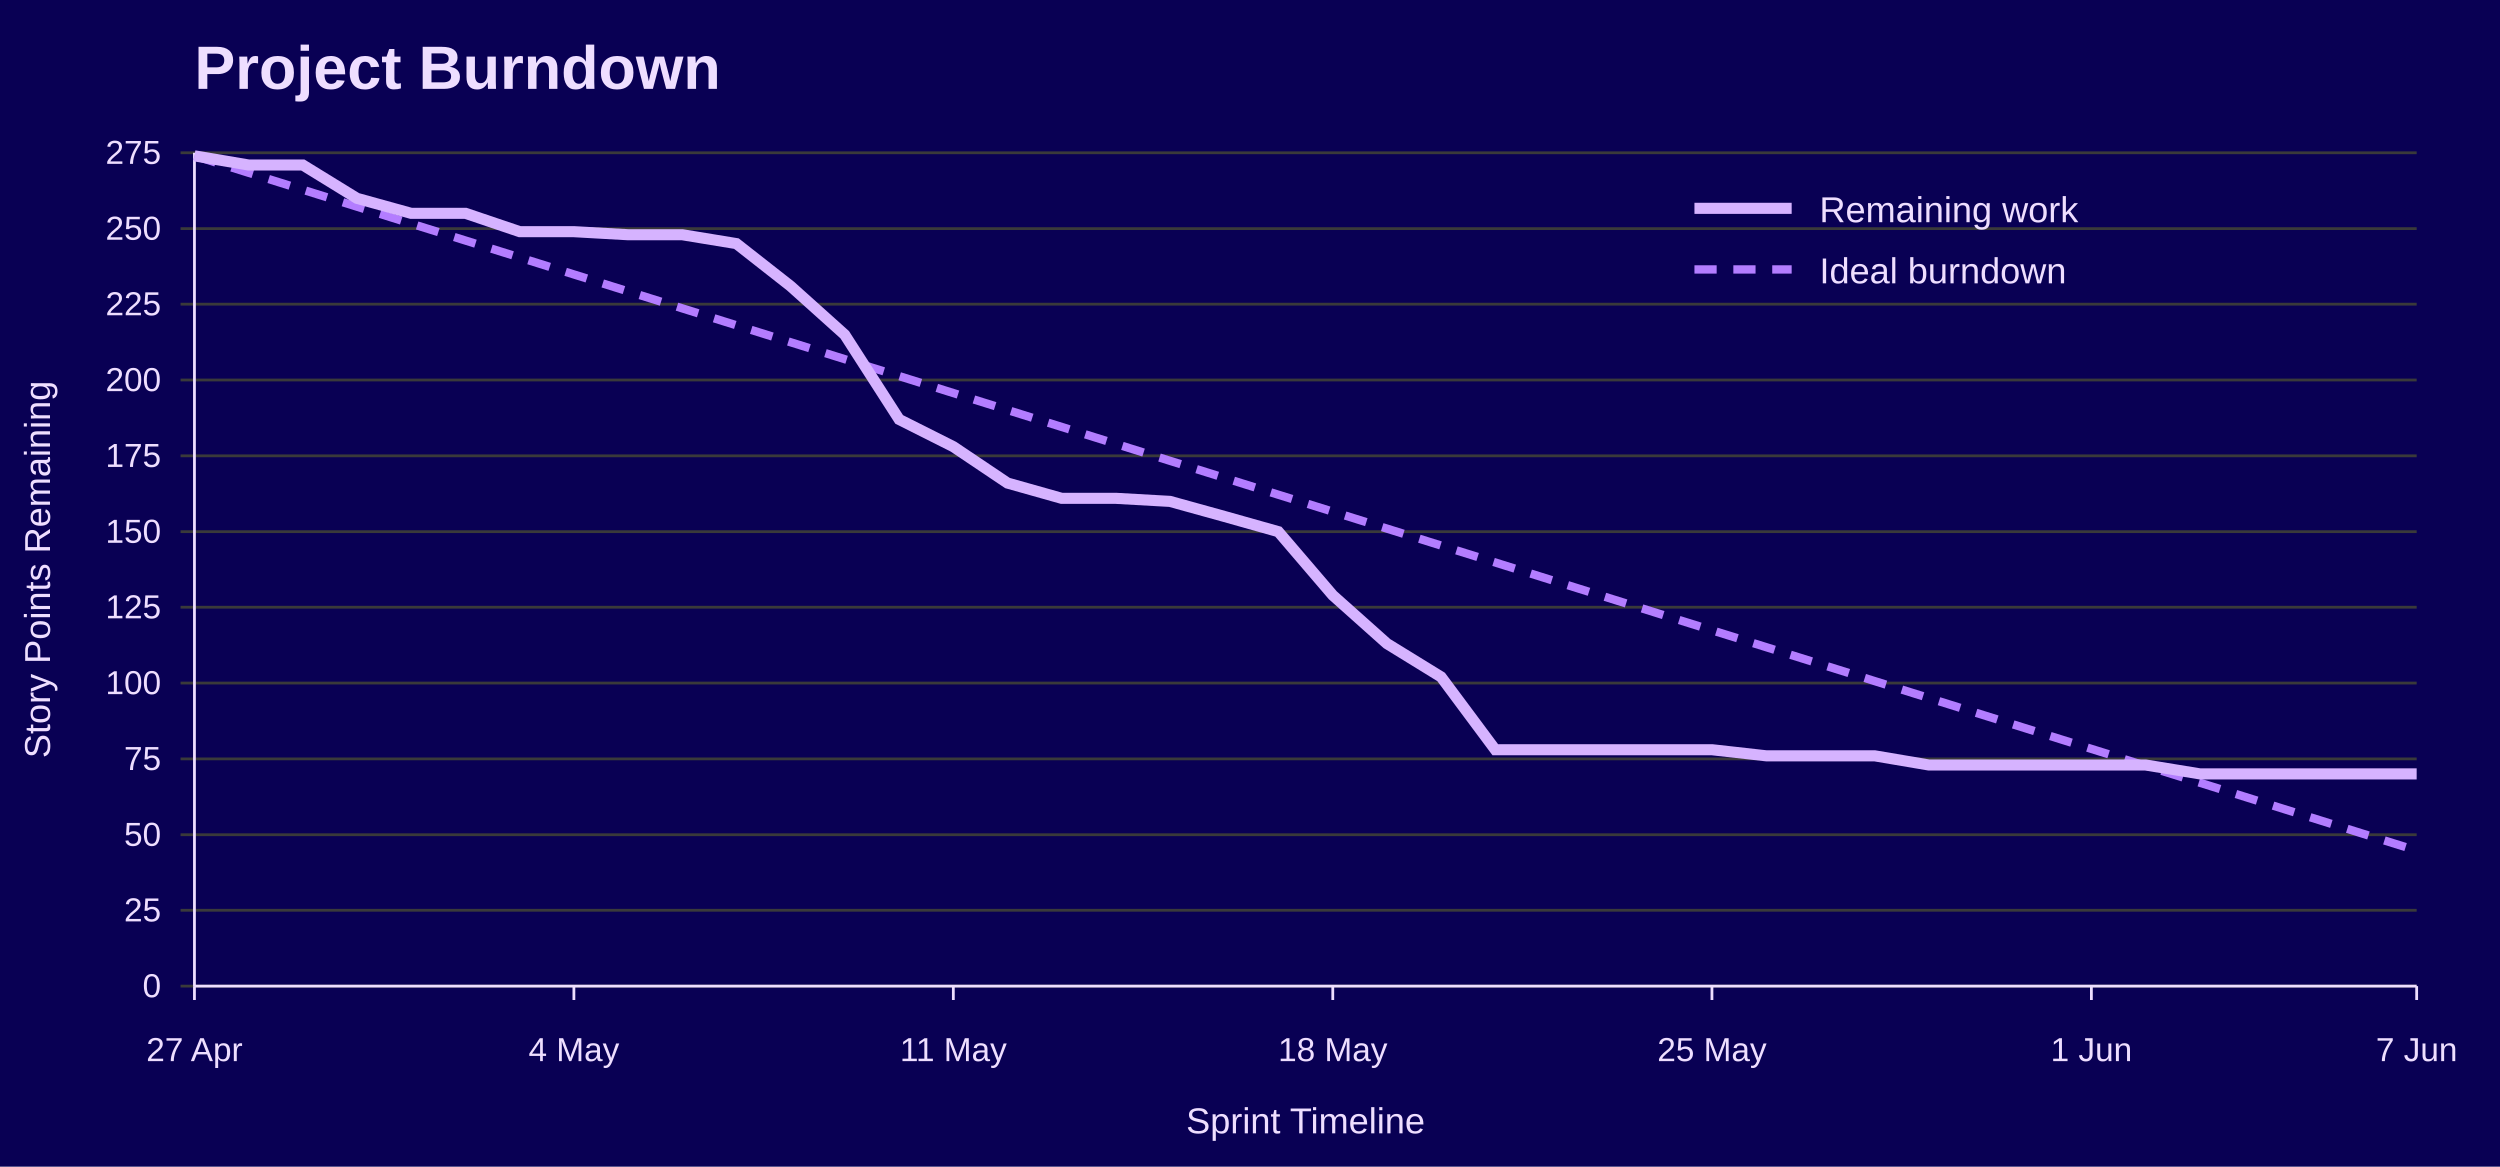
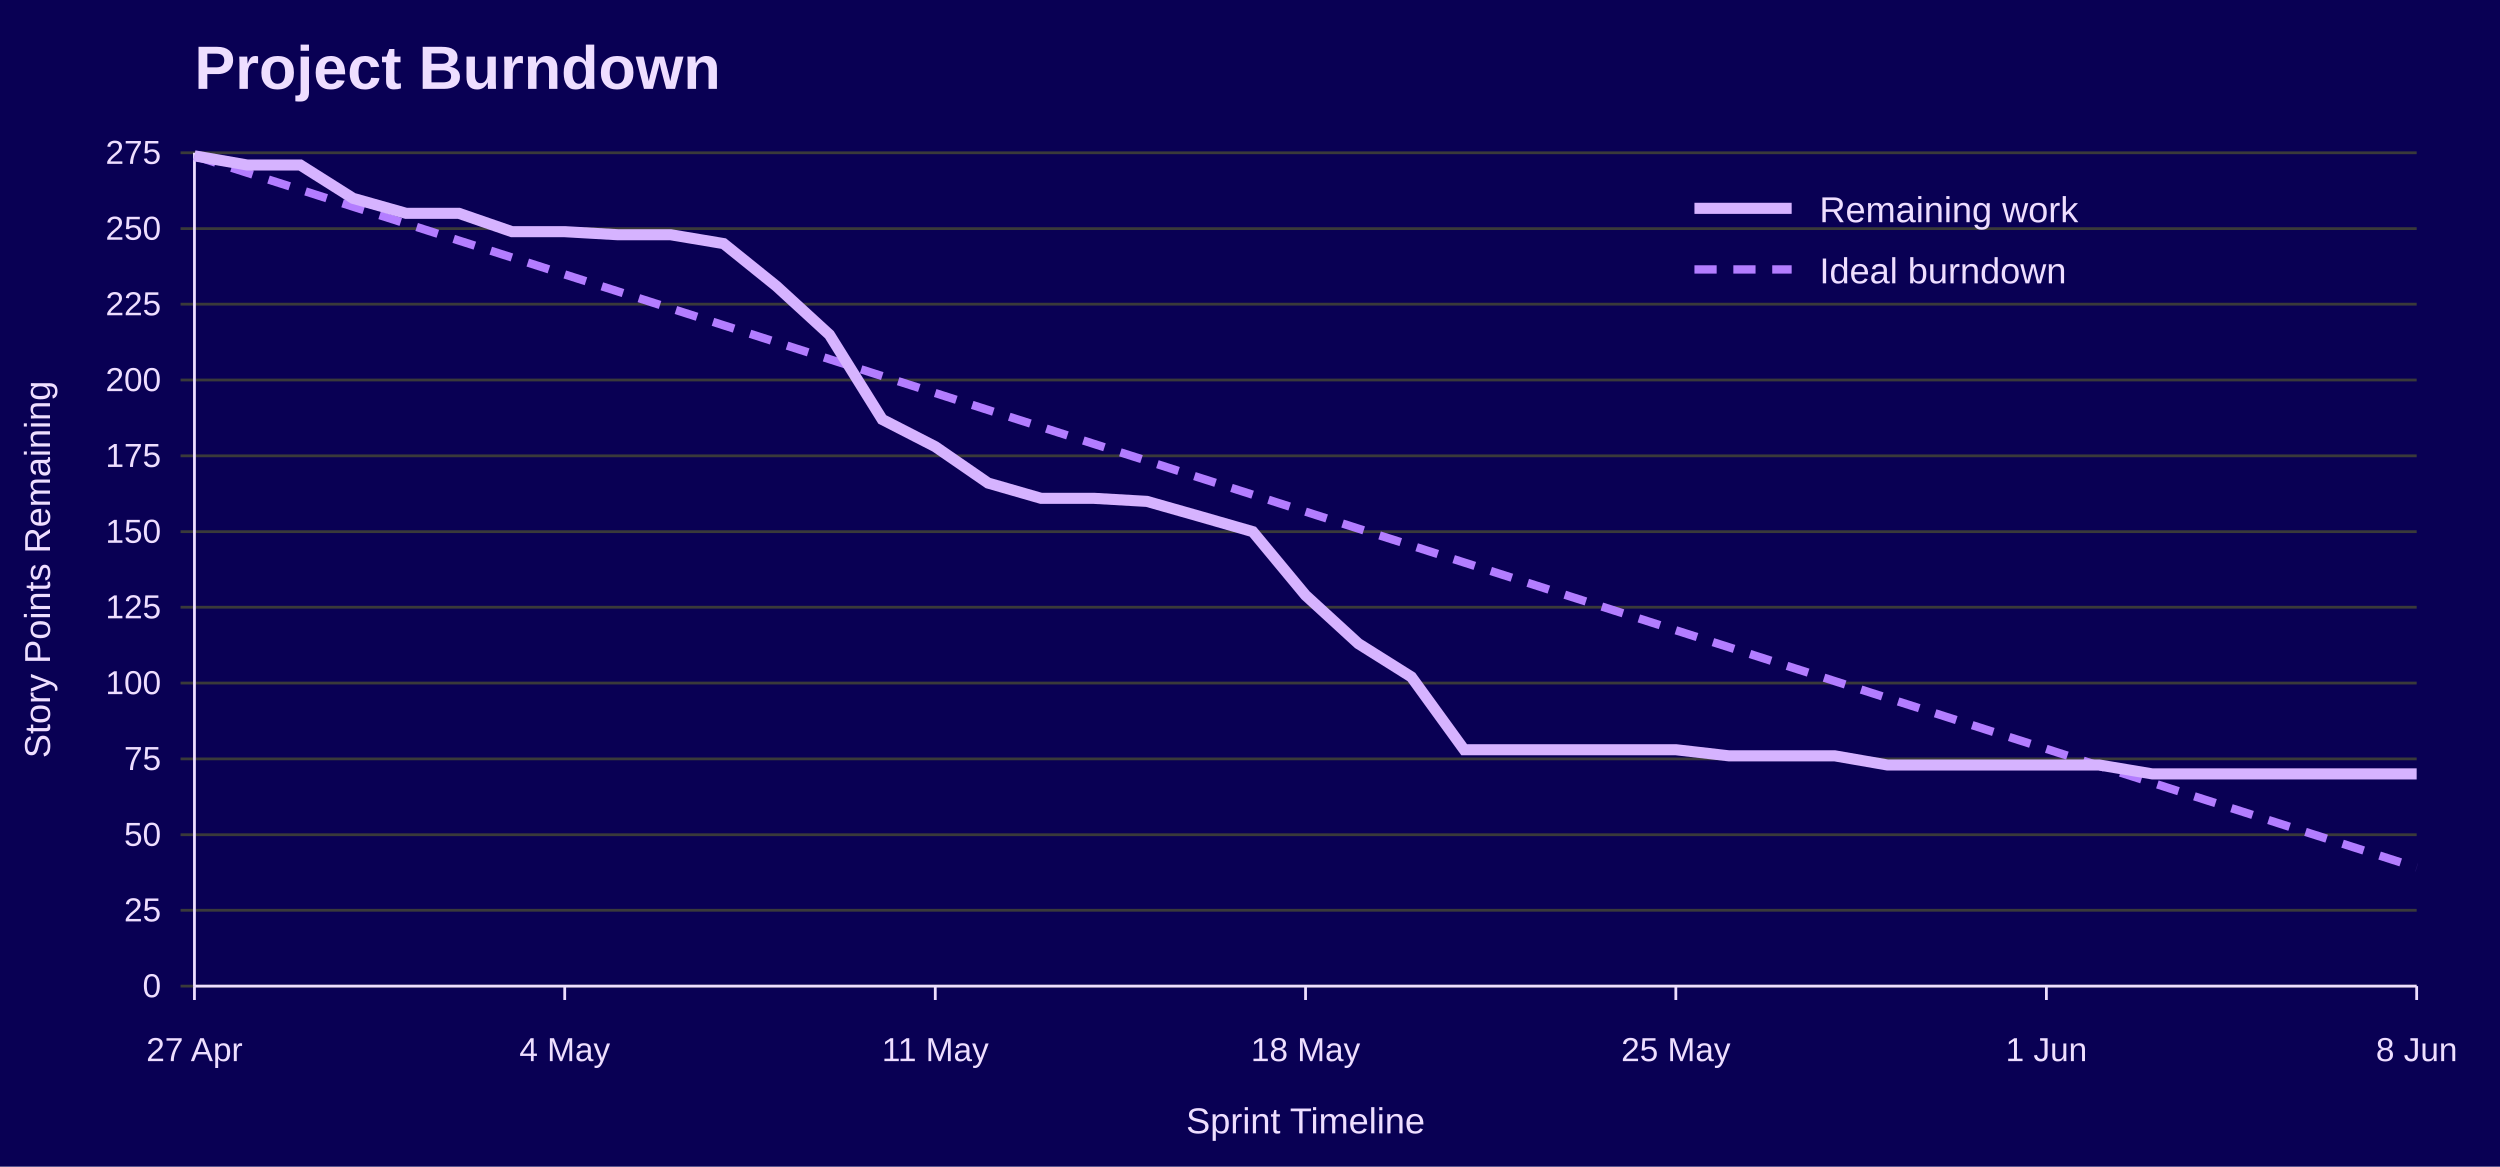
<svg xmlns="http://www.w3.org/2000/svg" width="900" height="420" viewBox="0 0 900 420" role="img" aria-labelledby="title desc">
  <rect width="100%" height="100%" fill="#090054" />
  <text x="70" y="32" font-family="Jost, Arial, Helvetica, sans-serif" font-size="22" font-weight="700" fill="#EEDEFF">Project Burndown</text>
  <line x1="65" y1="355.0" x2="870" y2="355.0" stroke="#3A3A3A" />
  <text x="58" y="359.0" font-family="Overpass, Arial, Helvetica, sans-serif" font-size="12" text-anchor="end" fill="#EEDEFF">0</text>
  <line x1="65" y1="327.7" x2="870" y2="327.7" stroke="#3A3A3A" />
  <text x="58" y="331.7" font-family="Overpass, Arial, Helvetica, sans-serif" font-size="12" text-anchor="end" fill="#EEDEFF">25</text>
  <line x1="65" y1="300.5" x2="870" y2="300.5" stroke="#3A3A3A" />
  <text x="58" y="304.5" font-family="Overpass, Arial, Helvetica, sans-serif" font-size="12" text-anchor="end" fill="#EEDEFF">50</text>
  <line x1="65" y1="273.2" x2="870" y2="273.2" stroke="#3A3A3A" />
  <text x="58" y="277.2" font-family="Overpass, Arial, Helvetica, sans-serif" font-size="12" text-anchor="end" fill="#EEDEFF">75</text>
  <line x1="65" y1="245.9" x2="870" y2="245.9" stroke="#3A3A3A" />
  <text x="58" y="249.9" font-family="Overpass, Arial, Helvetica, sans-serif" font-size="12" text-anchor="end" fill="#EEDEFF">100</text>
  <line x1="65" y1="218.6" x2="870" y2="218.6" stroke="#3A3A3A" />
  <text x="58" y="222.6" font-family="Overpass, Arial, Helvetica, sans-serif" font-size="12" text-anchor="end" fill="#EEDEFF">125</text>
  <line x1="65" y1="191.4" x2="870" y2="191.4" stroke="#3A3A3A" />
  <text x="58" y="195.4" font-family="Overpass, Arial, Helvetica, sans-serif" font-size="12" text-anchor="end" fill="#EEDEFF">150</text>
  <line x1="65" y1="164.1" x2="870" y2="164.1" stroke="#3A3A3A" />
  <text x="58" y="168.1" font-family="Overpass, Arial, Helvetica, sans-serif" font-size="12" text-anchor="end" fill="#EEDEFF">175</text>
  <line x1="65" y1="136.8" x2="870" y2="136.8" stroke="#3A3A3A" />
  <text x="58" y="140.8" font-family="Overpass, Arial, Helvetica, sans-serif" font-size="12" text-anchor="end" fill="#EEDEFF">200</text>
  <line x1="65" y1="109.5" x2="870" y2="109.5" stroke="#3A3A3A" />
  <text x="58" y="113.5" font-family="Overpass, Arial, Helvetica, sans-serif" font-size="12" text-anchor="end" fill="#EEDEFF">225</text>
  <line x1="65" y1="82.3" x2="870" y2="82.3" stroke="#3A3A3A" />
  <text x="58" y="86.3" font-family="Overpass, Arial, Helvetica, sans-serif" font-size="12" text-anchor="end" fill="#EEDEFF">250</text>
  <line x1="65" y1="55.0" x2="870" y2="55.0" stroke="#3A3A3A" />
  <text x="58" y="59.0" font-family="Overpass, Arial, Helvetica, sans-serif" font-size="12" text-anchor="end" fill="#EEDEFF">275</text>
  <line x1="70.0" y1="355" x2="70.0" y2="360" stroke="#EEDEFF" />
  <text x="70.0" y="382" font-family="Overpass, Arial, Helvetica, sans-serif" font-size="12" text-anchor="middle" fill="#EEDEFF">27 Apr</text>
-   <line x1="206.6" y1="355" x2="206.6" y2="360" stroke="#EEDEFF" />
-   <text x="206.6" y="382" font-family="Overpass, Arial, Helvetica, sans-serif" font-size="12" text-anchor="middle" fill="#EEDEFF">4 May</text>
-   <line x1="343.2" y1="355" x2="343.2" y2="360" stroke="#EEDEFF" />
-   <text x="343.2" y="382" font-family="Overpass, Arial, Helvetica, sans-serif" font-size="12" text-anchor="middle" fill="#EEDEFF">11 May</text>
-   <line x1="479.8" y1="355" x2="479.8" y2="360" stroke="#EEDEFF" />
-   <text x="479.8" y="382" font-family="Overpass, Arial, Helvetica, sans-serif" font-size="12" text-anchor="middle" fill="#EEDEFF">18 May</text>
-   <line x1="616.3" y1="355" x2="616.3" y2="360" stroke="#EEDEFF" />
-   <text x="616.3" y="382" font-family="Overpass, Arial, Helvetica, sans-serif" font-size="12" text-anchor="middle" fill="#EEDEFF">25 May</text>
-   <line x1="752.9" y1="355" x2="752.9" y2="360" stroke="#EEDEFF" />
-   <text x="752.9" y="382" font-family="Overpass, Arial, Helvetica, sans-serif" font-size="12" text-anchor="middle" fill="#EEDEFF">1 Jun</text>
+   <line x1="203.3" y1="355" x2="203.3" y2="360" stroke="#EEDEFF" />
+   <text x="203.3" y="382" font-family="Overpass, Arial, Helvetica, sans-serif" font-size="12" text-anchor="middle" fill="#EEDEFF">4 May</text>
+   <line x1="336.7" y1="355" x2="336.7" y2="360" stroke="#EEDEFF" />
+   <text x="336.7" y="382" font-family="Overpass, Arial, Helvetica, sans-serif" font-size="12" text-anchor="middle" fill="#EEDEFF">11 May</text>
+   <line x1="470.0" y1="355" x2="470.0" y2="360" stroke="#EEDEFF" />
+   <text x="470.0" y="382" font-family="Overpass, Arial, Helvetica, sans-serif" font-size="12" text-anchor="middle" fill="#EEDEFF">18 May</text>
+   <line x1="603.3" y1="355" x2="603.3" y2="360" stroke="#EEDEFF" />
+   <text x="603.3" y="382" font-family="Overpass, Arial, Helvetica, sans-serif" font-size="12" text-anchor="middle" fill="#EEDEFF">25 May</text>
+   <line x1="736.7" y1="355" x2="736.7" y2="360" stroke="#EEDEFF" />
+   <text x="736.7" y="382" font-family="Overpass, Arial, Helvetica, sans-serif" font-size="12" text-anchor="middle" fill="#EEDEFF">1 Jun</text>
  <line x1="870.0" y1="355" x2="870.0" y2="360" stroke="#EEDEFF" />
-   <text x="870.0" y="382" font-family="Overpass, Arial, Helvetica, sans-serif" font-size="12" text-anchor="middle" fill="#EEDEFF">7 Jun</text>
+   <text x="870.0" y="382" font-family="Overpass, Arial, Helvetica, sans-serif" font-size="12" text-anchor="middle" fill="#EEDEFF">8 Jun</text>
  <line x1="70" y1="55" x2="70" y2="355" stroke="#EEDEFF" />
  <line x1="70" y1="355" x2="870" y2="355" stroke="#EEDEFF" />
  <text x="18" y="205.0" font-family="Overpass, Arial, Helvetica, sans-serif" font-size="13" text-anchor="middle" transform="rotate(-90 18 205.0)" fill="#EEDEFF">Story Points Remaining</text>
  <text x="470.0" y="408" font-family="Overpass, Arial, Helvetica, sans-serif" font-size="13" text-anchor="middle" fill="#EEDEFF">Sprint Timeline</text>
-   <polyline points="70.0,56.1 89.5,62.2 109.0,68.3 128.5,74.4 148.0,80.5 167.6,86.6 187.1,92.7 206.6,98.8 226.1,104.9 245.6,111.0 265.1,117.1 284.6,123.2 304.1,129.3 323.7,135.4 343.2,141.5 362.7,147.6 382.2,153.7 401.7,159.8 421.2,165.9 440.7,172.0 460.2,178.1 479.8,184.2 499.3,190.3 518.8,196.4 538.3,202.5 557.8,208.6 577.3,214.7 596.8,220.8 616.3,226.9 635.9,233.0 655.4,239.1 674.9,245.2 694.4,251.3 713.9,257.4 733.4,263.5 752.9,269.6 772.4,275.7 792.0,281.8 811.5,287.9 831.0,294.0 850.5,300.1 870.0,306.2" fill="none" stroke="#B37DFF" stroke-width="3" stroke-dasharray="8 6" />
-   <polyline points="70.0,56.1 89.5,59.4 109.0,59.4 128.5,71.4 148.0,76.8 167.6,76.8 187.1,83.4 206.6,83.4 226.1,84.5 245.6,84.5 265.1,87.7 284.6,103.0 304.1,120.5 323.7,151.0 343.2,160.8 362.7,173.9 382.2,179.4 401.7,179.4 421.2,180.5 440.7,185.9 460.2,191.4 479.8,214.3 499.3,231.7 518.8,243.7 538.3,269.9 557.8,269.9 577.3,269.9 596.8,269.9 616.3,269.9 635.9,272.1 655.4,272.1 674.9,272.1 694.4,275.4 713.9,275.4 733.4,275.4 752.9,275.4 772.4,275.4 792.0,278.6 811.5,278.6 831.0,278.6 850.5,278.6 870.0,278.6" fill="none" stroke="#D6B3FF" stroke-width="4" />
+   <polyline points="70.0,56.1 89.0,62.2 108.1,68.3 127.1,74.4 146.2,80.5 165.2,86.6 184.3,92.7 203.3,98.8 222.4,104.9 241.4,111.0 260.5,117.1 279.5,123.2 298.6,129.3 317.6,135.4 336.7,141.5 355.7,147.6 374.8,153.7 393.8,159.8 412.9,165.9 431.9,172.0 451.0,178.1 470.0,184.2 489.0,190.3 508.1,196.4 527.1,202.5 546.2,208.6 565.2,214.7 584.3,220.8 603.3,226.9 622.4,233.0 641.4,239.1 660.5,245.2 679.5,251.3 698.6,257.4 717.6,263.5 736.7,269.6 755.7,275.7 774.8,281.8 793.8,287.9 812.9,294.0 831.9,300.1 851.0,306.2 870.0,312.3" fill="none" stroke="#B37DFF" stroke-width="3" stroke-dasharray="8 6" />
+   <polyline points="70.0,56.1 89.0,59.4 108.1,59.4 127.1,71.4 146.2,76.8 165.2,76.8 184.3,83.4 203.3,83.4 222.4,84.5 241.4,84.5 260.5,87.7 279.5,103.0 298.6,120.5 317.6,151.0 336.7,160.8 355.7,173.9 374.8,179.4 393.8,179.4 412.9,180.5 431.9,185.9 451.0,191.4 470.0,214.3 489.0,231.7 508.1,243.7 527.1,269.9 546.2,269.9 565.2,269.9 584.3,269.9 603.3,269.9 622.4,272.1 641.4,272.1 660.5,272.1 679.5,275.4 698.6,275.4 717.6,275.4 736.7,275.4 755.7,275.4 774.8,278.6 793.8,278.6 812.9,278.6 831.9,278.6 851.0,278.6 870.0,278.6" fill="none" stroke="#D6B3FF" stroke-width="4" />
  <line x1="610" y1="75" x2="645" y2="75" stroke="#D6B3FF" stroke-width="4" />
  <text x="655" y="80" font-family="Overpass, Arial, Helvetica, sans-serif" font-size="13" fill="#EEDEFF">Remaining work</text>
  <line x1="610" y1="97" x2="645" y2="97" stroke="#B37DFF" stroke-width="3" stroke-dasharray="8 6" />
  <text x="655" y="102" font-family="Overpass, Arial, Helvetica, sans-serif" font-size="13" fill="#EEDEFF">Ideal burndown</text>
</svg>
